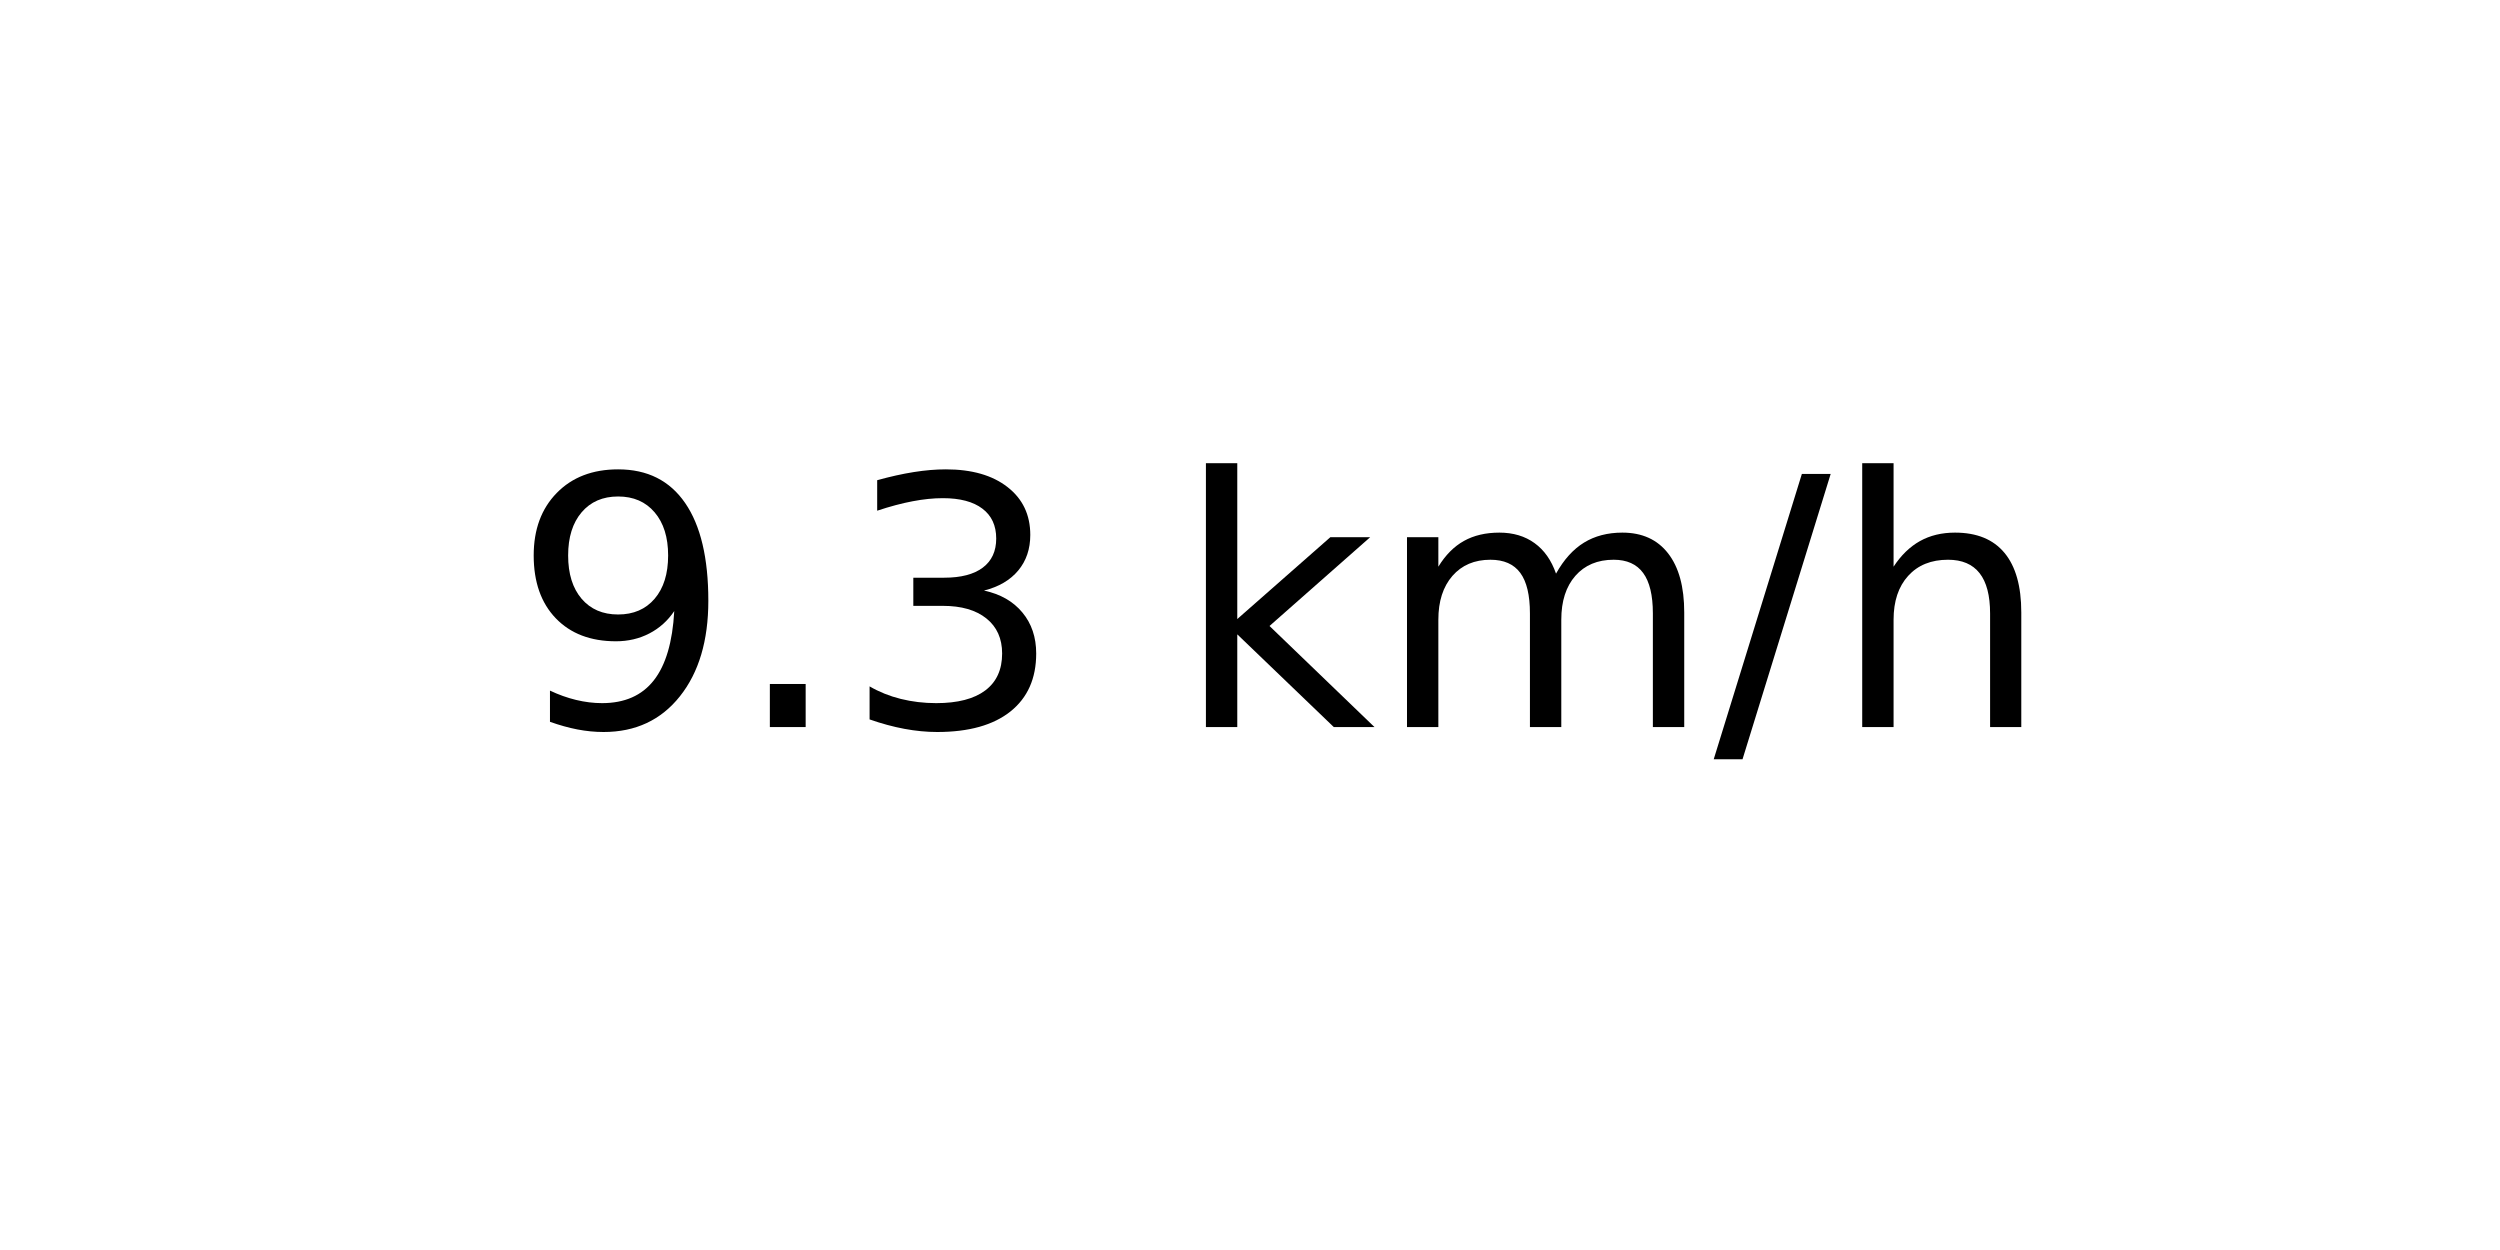
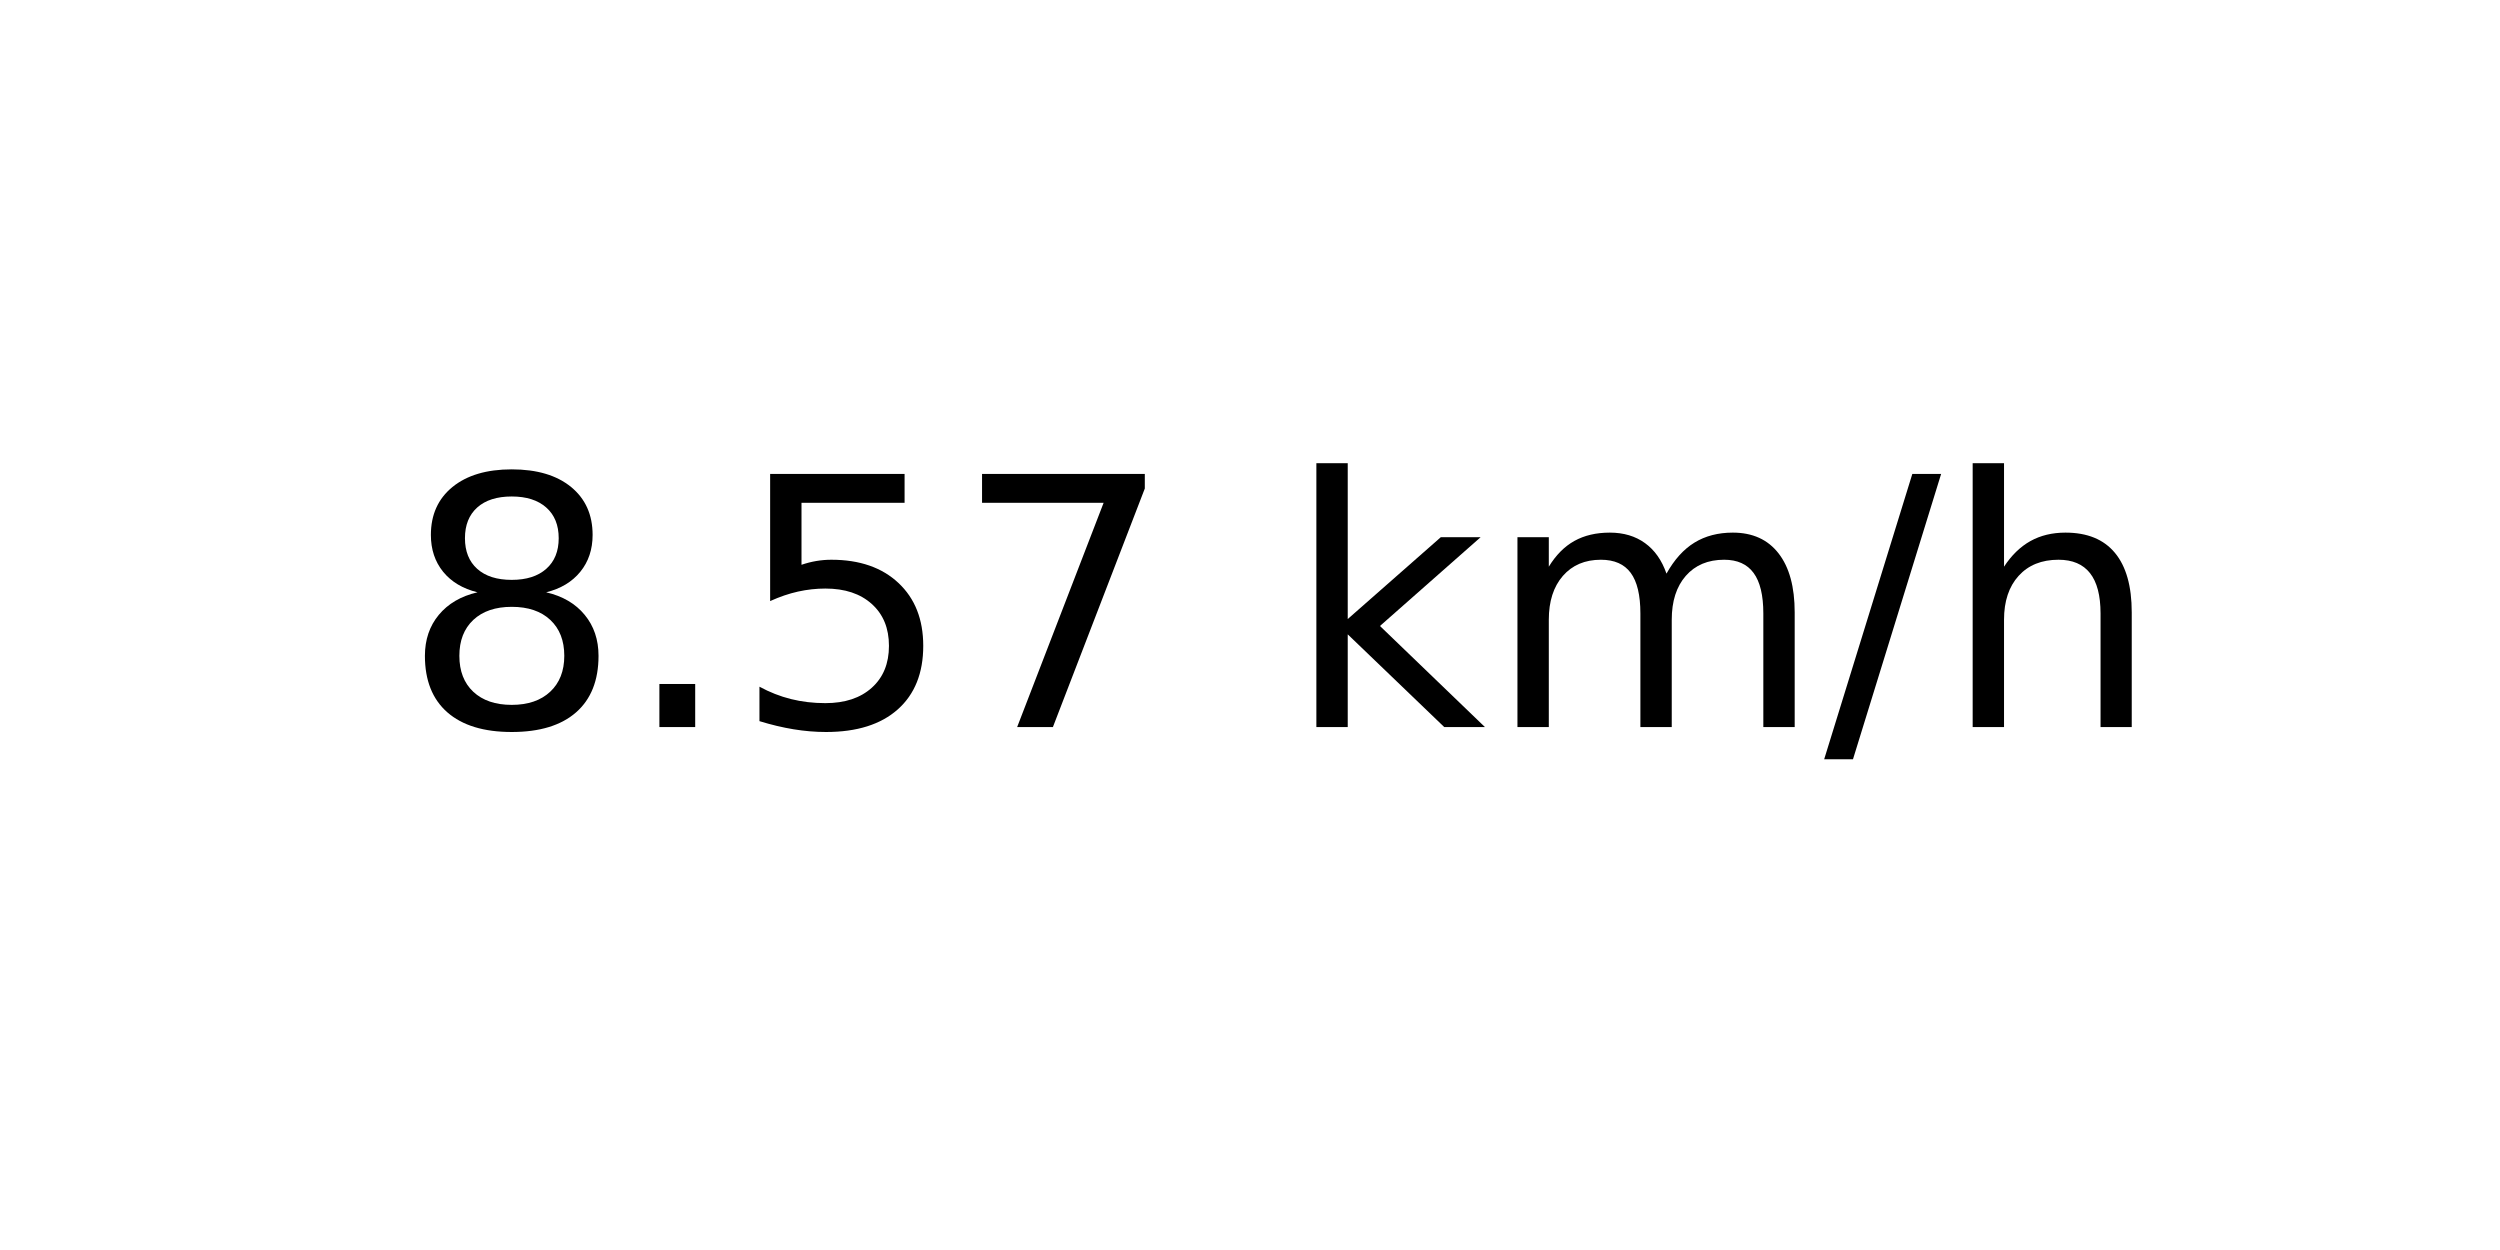
<svg xmlns="http://www.w3.org/2000/svg" xmlns:xlink="http://www.w3.org/1999/xlink" width="72pt" height="36pt" viewBox="0 0 72 36" version="1.1">
  <defs>
    <style type="text/css">*{stroke-linejoin: round; stroke-linecap: butt}</style>
  </defs>
  <g id="figure_1">
    <g id="axes_1">
      <g id="text_1">
-         <g transform="translate(14.74062 20.93937) scale(0.1 -0.1)">
+         <g transform="translate(11.55937 20.93937) scale(0.1 -0.1)">
          <defs>
-             <path id="DejaVuSans-39" d="M 703 97  L 703 672  Q 941 559 1184 500  Q 1428 441 1663 441  Q 2288 441 2617 861  Q 2947 1281 2994 2138  Q 2813 1869 2534 1725  Q 2256 1581 1919 1581  Q 1219 1581 811 2004  Q 403 2428 403 3163  Q 403 3881 828 4315  Q 1253 4750 1959 4750  Q 2769 4750 3195 4129  Q 3622 3509 3622 2328  Q 3622 1225 3098 567  Q 2575 -91 1691 -91  Q 1453 -91 1209 -44  Q 966 3 703 97  z M 1959 2075  Q 2384 2075 2632 2365  Q 2881 2656 2881 3163  Q 2881 3666 2632 3958  Q 2384 4250 1959 4250  Q 1534 4250 1286 3958  Q 1038 3666 1038 3163  Q 1038 2656 1286 2365  Q 1534 2075 1959 2075  z " transform="scale(0.015625)" />
+             <path id="DejaVuSans-38" d="M 2034 2216  Q 1584 2216 1326 1975  Q 1069 1734 1069 1313  Q 1069 891 1326 650  Q 1584 409 2034 409  Q 2484 409 2743 651  Q 3003 894 3003 1313  Q 3003 1734 2745 1975  Q 2488 2216 2034 2216  z M 1403 2484  Q 997 2584 770 2862  Q 544 3141 544 3541  Q 544 4100 942 4425  Q 1341 4750 2034 4750  Q 2731 4750 3128 4425  Q 3525 4100 3525 3541  Q 3525 3141 3298 2862  Q 3072 2584 2669 2484  Q 3125 2378 3379 2068  Q 3634 1759 3634 1313  Q 3634 634 3220 271  Q 2806 -91 2034 -91  Q 1263 -91 848 271  Q 434 634 434 1313  Q 434 1759 690 2068  Q 947 2378 1403 2484  z M 1172 3481  Q 1172 3119 1398 2916  Q 1625 2713 2034 2713  Q 2441 2713 2670 2916  Q 2900 3119 2900 3481  Q 2900 3844 2670 4047  Q 2441 4250 2034 4250  Q 1625 4250 1398 4047  Q 1172 3844 1172 3481  z " transform="scale(0.015625)" />
            <path id="DejaVuSans-2e" d="M 684 794  L 1344 794  L 1344 0  L 684 0  L 684 794  z " transform="scale(0.015625)" />
-             <path id="DejaVuSans-33" d="M 2597 2516  Q 3050 2419 3304 2112  Q 3559 1806 3559 1356  Q 3559 666 3084 287  Q 2609 -91 1734 -91  Q 1441 -91 1130 -33  Q 819 25 488 141  L 488 750  Q 750 597 1062 519  Q 1375 441 1716 441  Q 2309 441 2620 675  Q 2931 909 2931 1356  Q 2931 1769 2642 2001  Q 2353 2234 1838 2234  L 1294 2234  L 1294 2753  L 1863 2753  Q 2328 2753 2575 2939  Q 2822 3125 2822 3475  Q 2822 3834 2567 4026  Q 2313 4219 1838 4219  Q 1578 4219 1281 4162  Q 984 4106 628 3988  L 628 4550  Q 988 4650 1302 4700  Q 1616 4750 1894 4750  Q 2613 4750 3031 4423  Q 3450 4097 3450 3541  Q 3450 3153 3228 2886  Q 3006 2619 2597 2516  z " transform="scale(0.015625)" />
+             <path id="DejaVuSans-35" d="M 691 4666  L 3169 4666  L 3169 4134  L 1269 4134  L 1269 2991  Q 1406 3038 1543 3061  Q 1681 3084 1819 3084  Q 2600 3084 3056 2656  Q 3513 2228 3513 1497  Q 3513 744 3044 326  Q 2575 -91 1722 -91  Q 1428 -91 1123 -41  Q 819 9 494 109  L 494 744  Q 775 591 1075 516  Q 1375 441 1709 441  Q 2250 441 2565 725  Q 2881 1009 2881 1497  Q 2881 1984 2565 2268  Q 2250 2553 1709 2553  Q 1456 2553 1204 2497  Q 953 2441 691 2322  L 691 4666  z " transform="scale(0.015625)" />
+             <path id="DejaVuSans-37" d="M 525 4666  L 3525 4666  L 3525 4397  L 1831 0  L 1172 0  L 2766 4134  L 525 4134  L 525 4666  z " transform="scale(0.015625)" />
            <path id="DejaVuSans-20" transform="scale(0.015625)" />
            <path id="DejaVuSans-6b" d="M 581 4863  L 1159 4863  L 1159 1991  L 2875 3500  L 3609 3500  L 1753 1863  L 3688 0  L 2938 0  L 1159 1709  L 1159 0  L 581 0  L 581 4863  z " transform="scale(0.015625)" />
            <path id="DejaVuSans-6d" d="M 3328 2828  Q 3544 3216 3844 3400  Q 4144 3584 4550 3584  Q 5097 3584 5394 3201  Q 5691 2819 5691 2113  L 5691 0  L 5113 0  L 5113 2094  Q 5113 2597 4934 2840  Q 4756 3084 4391 3084  Q 3944 3084 3684 2787  Q 3425 2491 3425 1978  L 3425 0  L 2847 0  L 2847 2094  Q 2847 2600 2669 2842  Q 2491 3084 2119 3084  Q 1678 3084 1418 2786  Q 1159 2488 1159 1978  L 1159 0  L 581 0  L 581 3500  L 1159 3500  L 1159 2956  Q 1356 3278 1631 3431  Q 1906 3584 2284 3584  Q 2666 3584 2933 3390  Q 3200 3197 3328 2828  z " transform="scale(0.015625)" />
            <path id="DejaVuSans-2f" d="M 1625 4666  L 2156 4666  L 531 -594  L 0 -594  L 1625 4666  z " transform="scale(0.015625)" />
            <path id="DejaVuSans-68" d="M 3513 2113  L 3513 0  L 2938 0  L 2938 2094  Q 2938 2591 2744 2837  Q 2550 3084 2163 3084  Q 1697 3084 1428 2787  Q 1159 2491 1159 1978  L 1159 0  L 581 0  L 581 4863  L 1159 4863  L 1159 2956  Q 1366 3272 1645 3428  Q 1925 3584 2291 3584  Q 2894 3584 3203 3211  Q 3513 2838 3513 2113  z " transform="scale(0.015625)" />
          </defs>
-           <use xlink:href="#DejaVuSans-39" />
+           <use xlink:href="#DejaVuSans-38" />
          <use xlink:href="#DejaVuSans-2e" x="63.623" />
-           <use xlink:href="#DejaVuSans-33" x="95.41" />
-           <use xlink:href="#DejaVuSans-20" x="159.033" />
-           <use xlink:href="#DejaVuSans-6b" x="190.82" />
-           <use xlink:href="#DejaVuSans-6d" x="248.73" />
-           <use xlink:href="#DejaVuSans-2f" x="346.143" />
-           <use xlink:href="#DejaVuSans-68" x="379.834" />
+           <use xlink:href="#DejaVuSans-35" x="95.41" />
+           <use xlink:href="#DejaVuSans-37" x="159.033" />
+           <use xlink:href="#DejaVuSans-20" x="222.656" />
+           <use xlink:href="#DejaVuSans-6b" x="254.443" />
+           <use xlink:href="#DejaVuSans-6d" x="312.354" />
+           <use xlink:href="#DejaVuSans-2f" x="409.766" />
+           <use xlink:href="#DejaVuSans-68" x="443.457" />
        </g>
      </g>
    </g>
  </g>
</svg>
